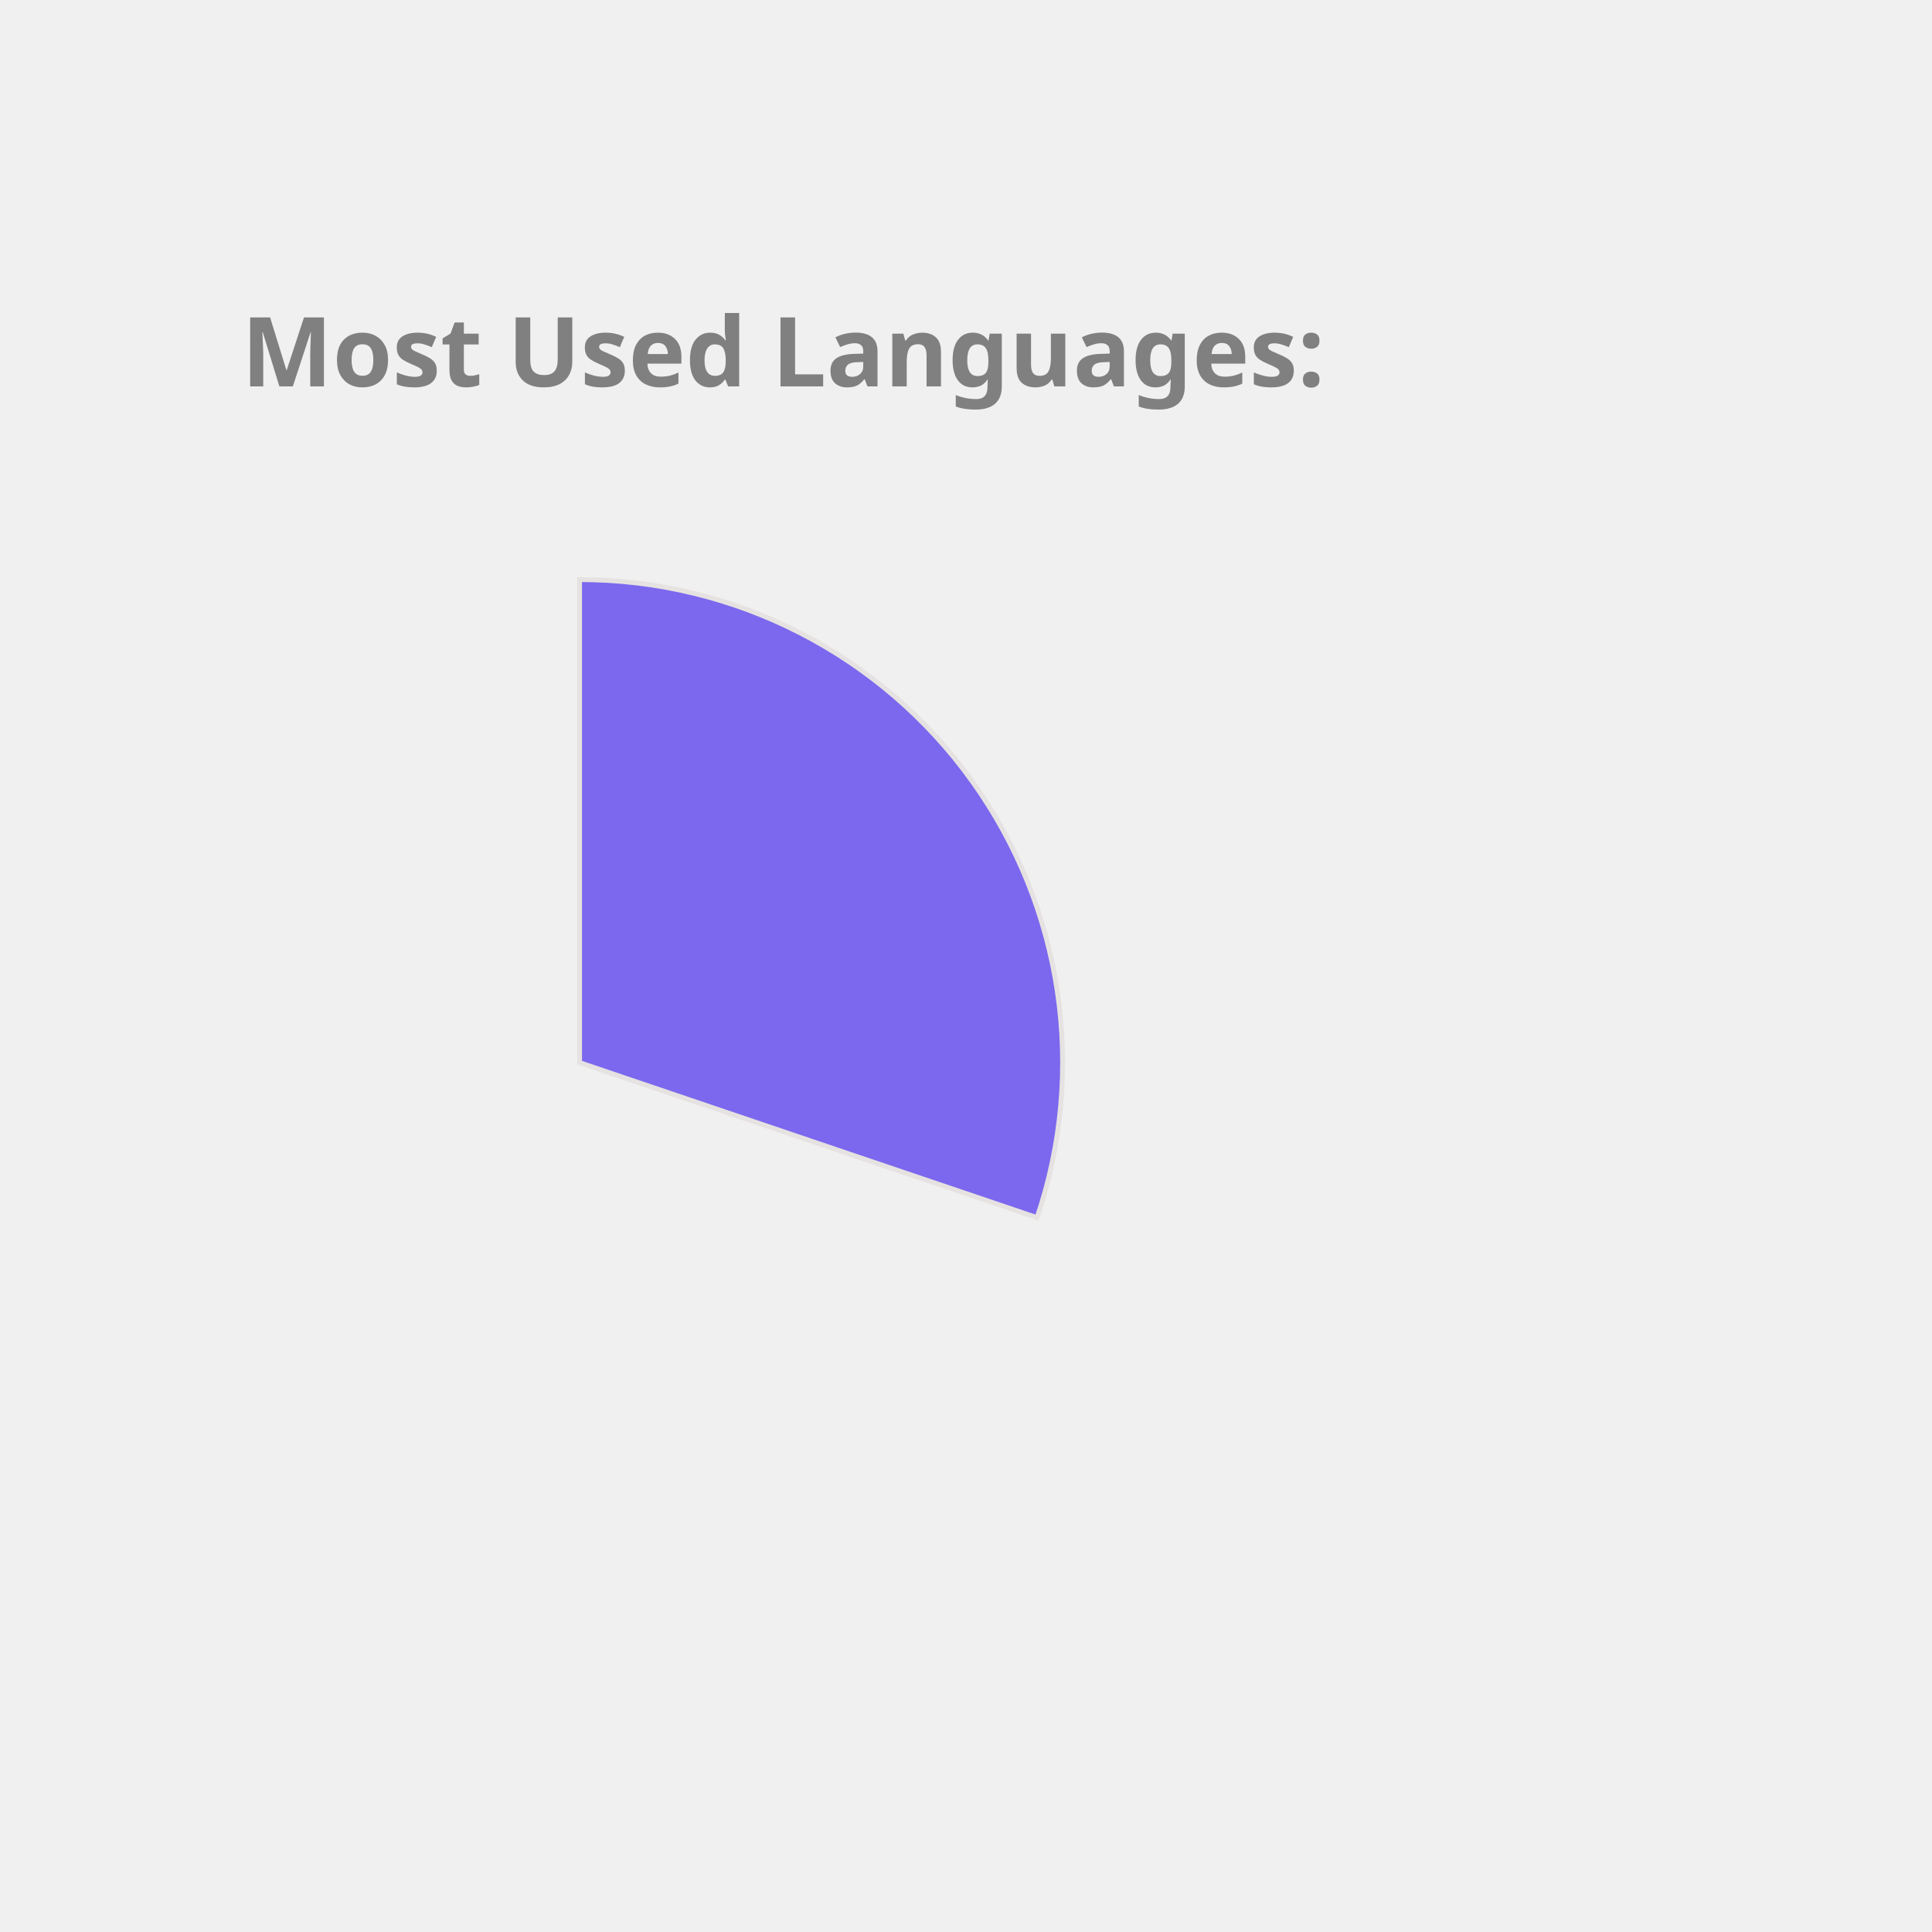
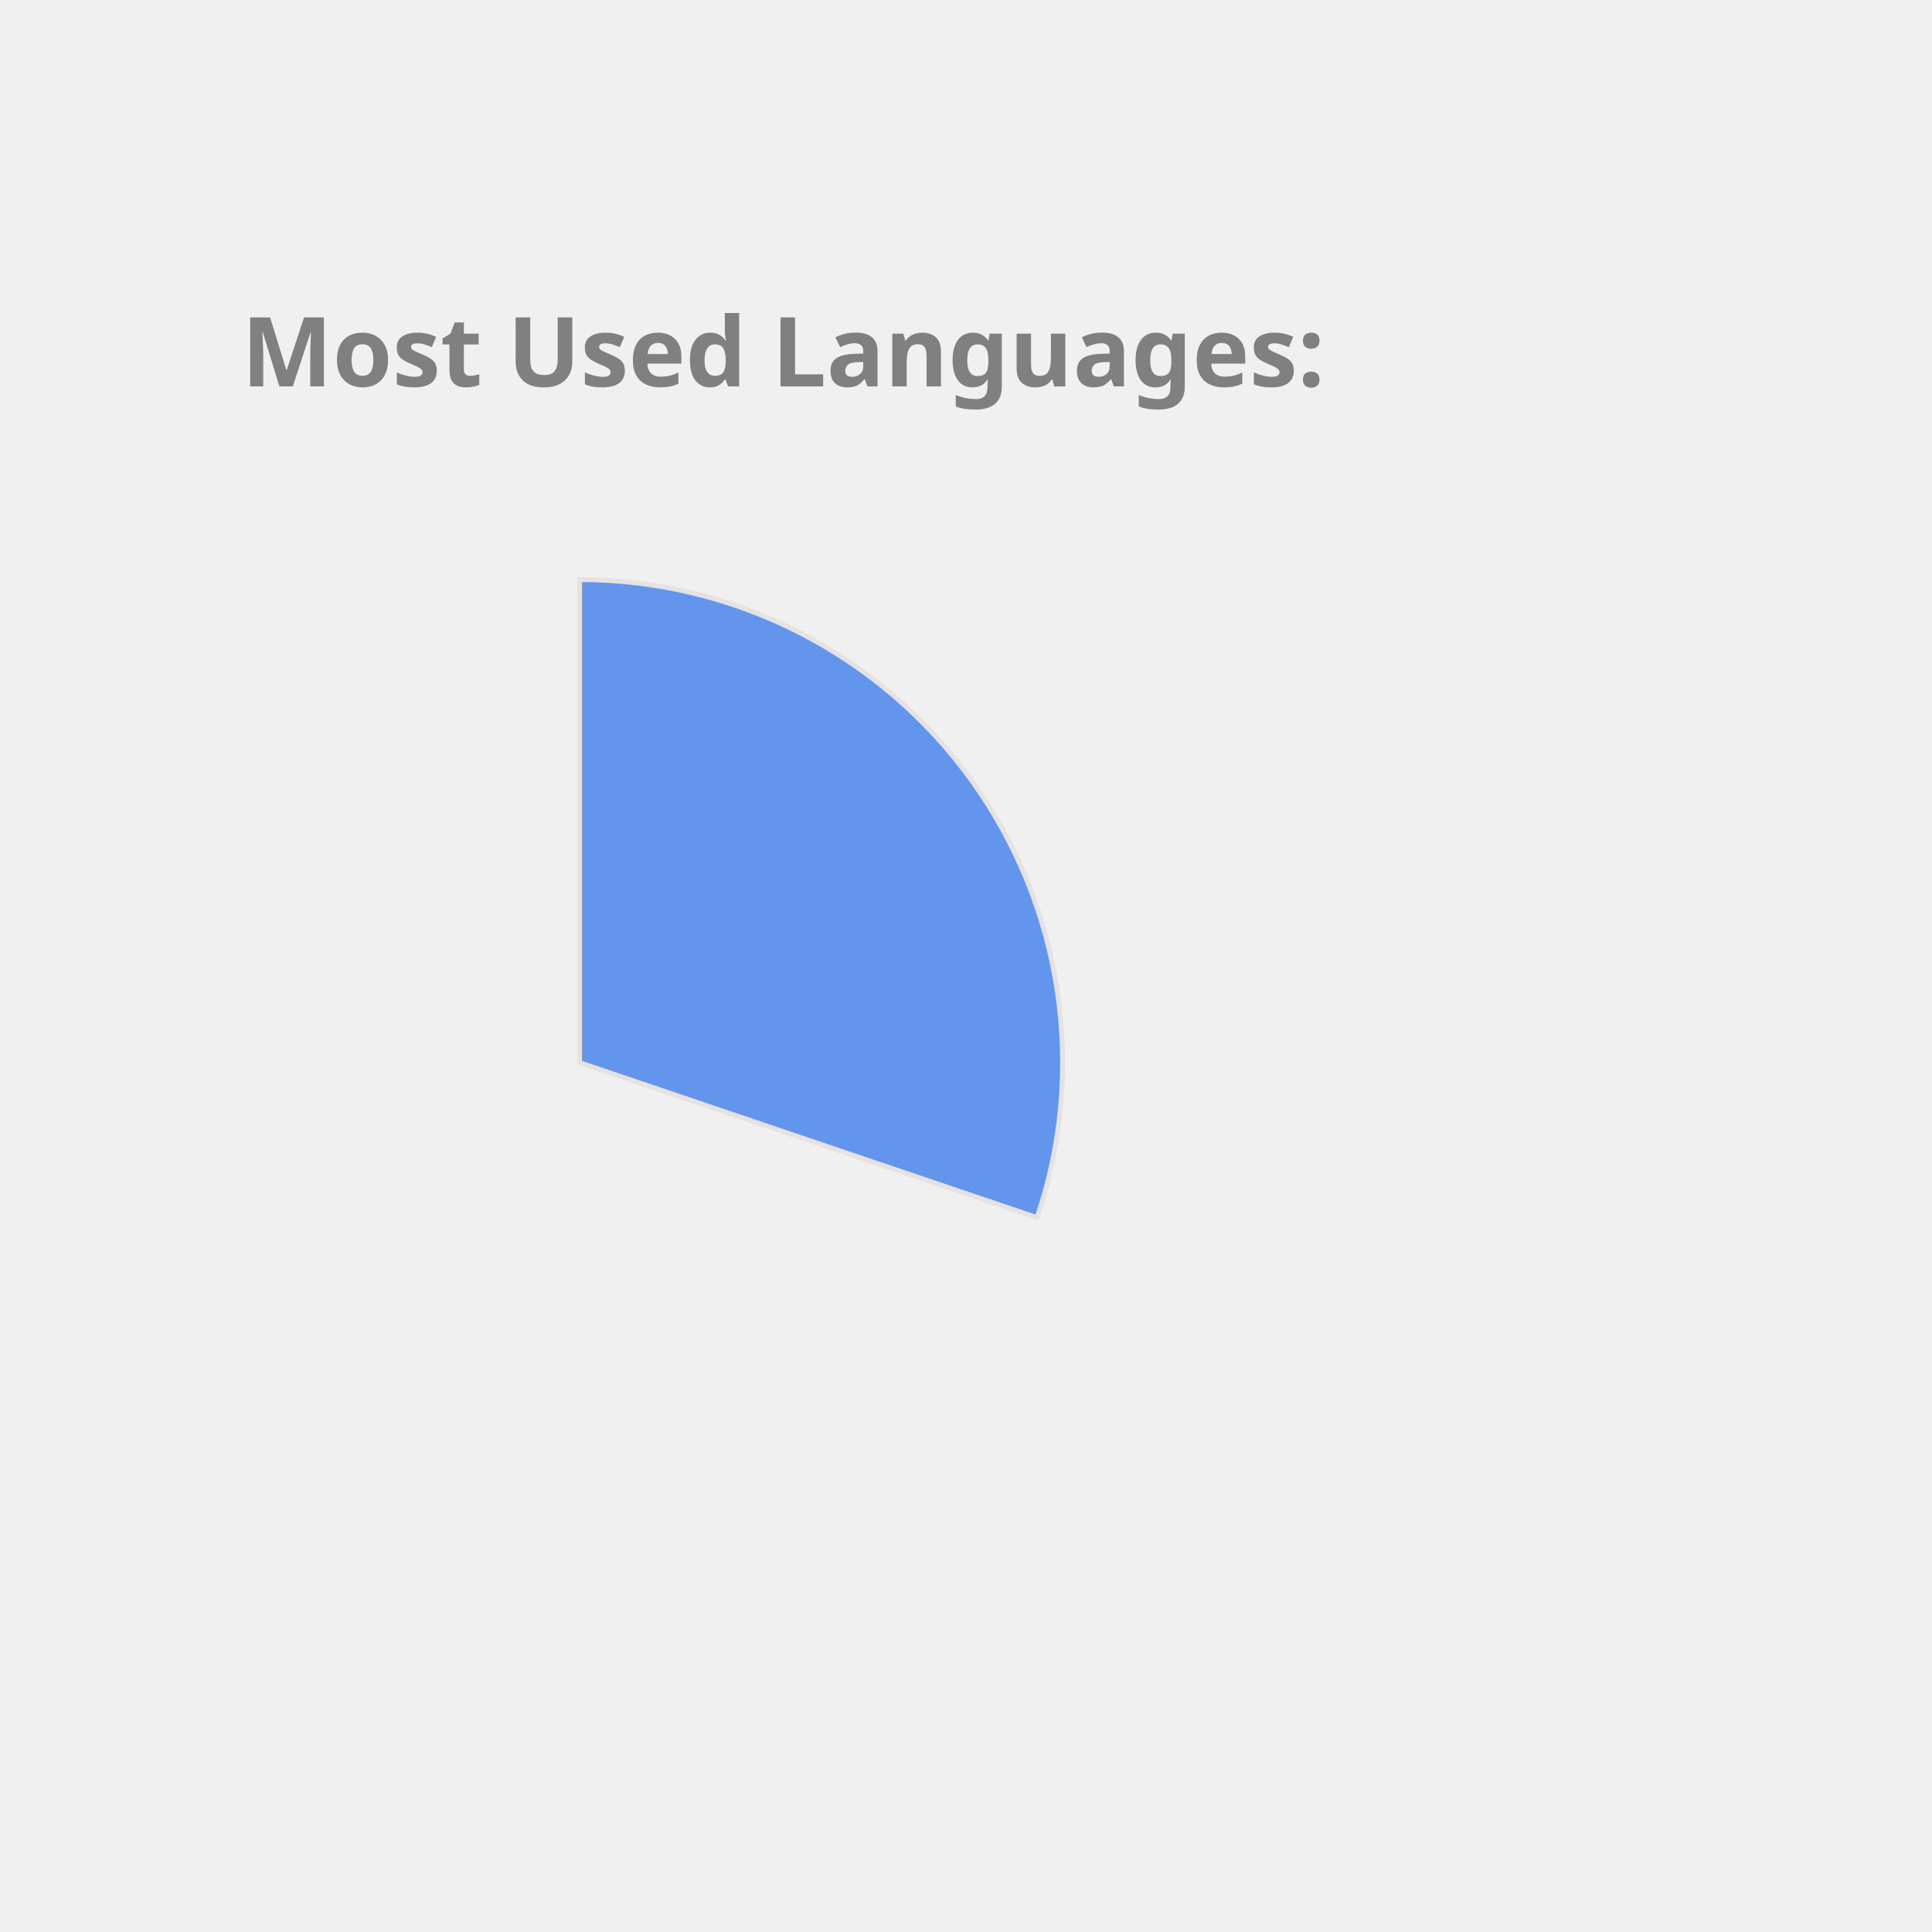
<svg xmlns="http://www.w3.org/2000/svg" height="350px" width="350px" viewBox="0 0 400 400">
  <style> 
        .label {
                font: bold 20px sans-serif;
                color: #404040;
                -webkit-text-stroke: 1px white;
        }

        path {
                stroke: #E6E2E1;
                stroke-width: 1px;
                transform: translate(60px, 100px);
        }

        .path_1 {
                animation: fadeIn 5s linear forwards;
        }

        .path_2 {
                transform: scale(0);
                animation: fadeIn 5s linear forwards 5s;
        }


        
        .path_3 {
                transform: scale(0);
                animation: fadeIn 5s linear forwards 10s;
        }


        .path_4 {
                transform: scale(0);
                animation: fadeIn 5s linear forwards 15s;
        }

        .path_5 {
                transform: scale(0);
                animation: fadeIn 5s linear forwards 20s;
        }

        .path_6 {
                transform: scale(0);
                animation: fadeIn 5s linear forwards 25s;
        }

        .path_7 {
                transform: scale(0);
                animation: fadeIn 5s linear forwards 30s;
        }

        .path_8 {
                transform: scale(0);
                animation: fadeIn 5s linear forwards 35s;
        }

        .path_9 {
                transform: scale(0);
                animation: fadeIn 5s linear forwards 40s;
        }

        .path_10 {
                transform: scale(0);
                animation: fadeIn 5s linear forwards 45s;
        }

        @keyframes fadeIn {
                0% {                        
                        transform: translate(250px, 300px) rotate(0deg) scale(0);
                        
                }
                50% {
                        transform: translate(150px, 220px) rotate(180deg) scale(0.5);
                        
                }
                
                100% {
                        transform: translate(60px, 120px) rotate(360deg) scale(1);
                        
                }
        }
        .txt_1 {
                opacity: 0;
                animation: txtShow 5s linear forwards 0s;
        }

        .txt_2 {
                opacity: 0;
                animation: txtShow 5s linear forwards 5s;
        }

        .txt_3 {
                opacity: 0;
                animation: txtShow 5s linear forwards 10s;
        }

        .txt_4 {
                opacity: 0;
                animation: txtShow 5s linear forwards 15s;
        }

        .txt_5 {
                opacity: 0;
                animation: txtShow 5s linear forwards 20s;
        }

        .txt_6 {
                opacity: 0;
                animation: txtShow 5s linear forwards 25s;
        }

        .txt_7 {
                opacity: 0;
                animation: txtShow 5s linear forwards 30s;
        }

        .txt_8 {
                opacity: 0;
                animation: txtShow 5s linear forwards 35s;
        }

        .txt_9 {
                opacity: 0;
                animation: txtShow 5s linear forwards 40s;
        }

        .txt_10 {
                opacity: 0;
                animation: txtShow 5s linear forwards 45s;
        }

        @keyframes txtShow {
                0% {                        
                        opacity: 0;
                        transform: translate(0px, 0px) scale(0);
                }
                100% {
                        opacity: 1;
                        transform: translate(0px, 0px) scale(1);
                        
                }
        }
</style>
-   <path class="path_1" d="M 60,120 L 60,20 A 100,100 0 0 1 154.71,152.094 Z" fill="MediumSlateBlue" stroke="#fff" stroke-width="2" />
-   <text class="txt_1" x="260" y="150" fill="MediumSlateBlue" stroke="MediumSlateBlue" stroke-width="1">C++</text>
-   <path class="path_2" d="M 60,120 L 154.71,152.094 A 100,100 0 0 1 58.743,219.992 Z" fill="Coral" stroke="#fff" stroke-width="2" />
-   <text class="txt_2" x="260" y="170" fill="Coral" stroke="Coral" stroke-width="1">Python</text>
-   <path class="path_3" d="M 60,120 L 58.743,219.992 A 100,100 0 0 1 -32.745,157.396 Z" fill="MediumTurquoise" stroke="#fff" stroke-width="2" />
-   <text class="txt_3" x="260" y="190" fill="MediumTurquoise" stroke="MediumTurquoise" stroke-width="1">JavaScript</text>
-   <path class="path_4" d="M 60,120 L -32.745,157.396 A 100,100 0 0 1 -35.486,90.296 Z" fill="RoyalBlue" stroke="#fff" stroke-width="2" />
-   <text class="txt_4" x="260" y="210" fill="RoyalBlue" stroke="RoyalBlue" stroke-width="1">Jupyter Notebook</text>
-   <path class="path_5" d="M 60,120 L -35.486,90.296 A 100,100 0 0 1 3.792,37.292 Z" fill="Salmon" stroke="#fff" stroke-width="2" />
-   <text class="txt_5" x="260" y="230" fill="Salmon" stroke="Salmon" stroke-width="1">Java</text>
-   <path class="path_6" d="M 60,120 L 3.792,37.292 A 100,100 0 0 1 36.961,22.69 Z" fill="Chocolate" stroke="#fff" stroke-width="2" />
-   <text class="txt_6" x="260" y="250" fill="Chocolate" stroke="Chocolate" stroke-width="1">HTML</text>
-   <path class="path_7" d="M 60,120 L 36.961,22.69 A 100,100 0 0 1 49.339,20.57 Z" fill="Gold" stroke="#fff" stroke-width="2" />
-   <text class="txt_7" x="260" y="270" fill="Gold" stroke="Gold" stroke-width="1">TypeScript</text>
-   <path class="path_8" d="M 60,120 L 49.339,20.57 A 100,100 0 0 1 56.231,20.071 Z" fill="CornflowerBlue" stroke="#fff" stroke-width="2" />
-   <text class="txt_8" x="260" y="290" fill="CornflowerBlue" stroke="CornflowerBlue" stroke-width="1">Shell</text>
-   <path class="path_9" d="M 60,120 L 56.231,20.071 A 100,100 0 0 1 59.372,20.002 Z" fill="Orange" stroke="#fff" stroke-width="2" />
-   <text class="txt_9" x="260" y="310" fill="Orange" stroke="Orange" stroke-width="1">CSS</text>
+   <path class="path_1" d="M 60,120 L 60,20 A 100,100 0 0 1 154.71,152.094 Z" fill="CornflowerBlue" stroke="#fff" stroke-width="2" />
+   <text class="txt_1" x="260" y="150" fill="CornflowerBlue" stroke="CornflowerBlue" stroke-width="1">C++</text>
+   <path class="path_2" d="M 60,120 L 154.71,152.094 A 100,100 0 0 1 58.743,219.992 Z" fill="RosyBrown" stroke="#fff" stroke-width="2" />
+   <text class="txt_2" x="260" y="170" fill="RosyBrown" stroke="RosyBrown" stroke-width="1">Python</text>
+   <path class="path_3" d="M 60,120 L 58.743,219.992 A 100,100 0 0 1 -32.745,157.396 Z" fill="Salmon" stroke="#fff" stroke-width="2" />
+   <text class="txt_3" x="260" y="190" fill="Salmon" stroke="Salmon" stroke-width="1">JavaScript</text>
+   <path class="path_4" d="M 60,120 L -32.745,157.396 A 100,100 0 0 1 -35.486,90.296 Z" fill="Orange" stroke="#fff" stroke-width="2" />
+   <text class="txt_4" x="260" y="210" fill="Orange" stroke="Orange" stroke-width="1">Jupyter Notebook</text>
+   <path class="path_5" d="M 60,120 L -35.486,90.296 A 100,100 0 0 1 3.792,37.292 Z" fill="DarkKhaki" stroke="#fff" stroke-width="2" />
+   <text class="txt_5" x="260" y="230" fill="DarkKhaki" stroke="DarkKhaki" stroke-width="1">Java</text>
+   <path class="path_6" d="M 60,120 L 3.792,37.292 A 100,100 0 0 1 36.961,22.69 Z" fill="Gold" stroke="#fff" stroke-width="2" />
+   <text class="txt_6" x="260" y="250" fill="Gold" stroke="Gold" stroke-width="1">HTML</text>
+   <path class="path_7" d="M 60,120 L 36.961,22.69 A 100,100 0 0 1 49.339,20.57 Z" fill="IndianRed" stroke="#fff" stroke-width="2" />
+   <text class="txt_7" x="260" y="270" fill="IndianRed" stroke="IndianRed" stroke-width="1">TypeScript</text>
+   <path class="path_8" d="M 60,120 L 49.339,20.57 A 100,100 0 0 1 56.231,20.071 Z" fill="Coral" stroke="#fff" stroke-width="2" />
+   <text class="txt_8" x="260" y="290" fill="Coral" stroke="Coral" stroke-width="1">Shell</text>
+   <path class="path_9" d="M 60,120 L 56.231,20.071 A 100,100 0 0 1 59.372,20.002 Z" fill="LightSeaGreen" stroke="#fff" stroke-width="2" />
+   <text class="txt_9" x="260" y="310" fill="LightSeaGreen" stroke="LightSeaGreen" stroke-width="1">CSS</text>
  <g class="label">
    <text x="50" y="80" fill="grey">Most Used Languages:</text>
  </g>
</svg>
